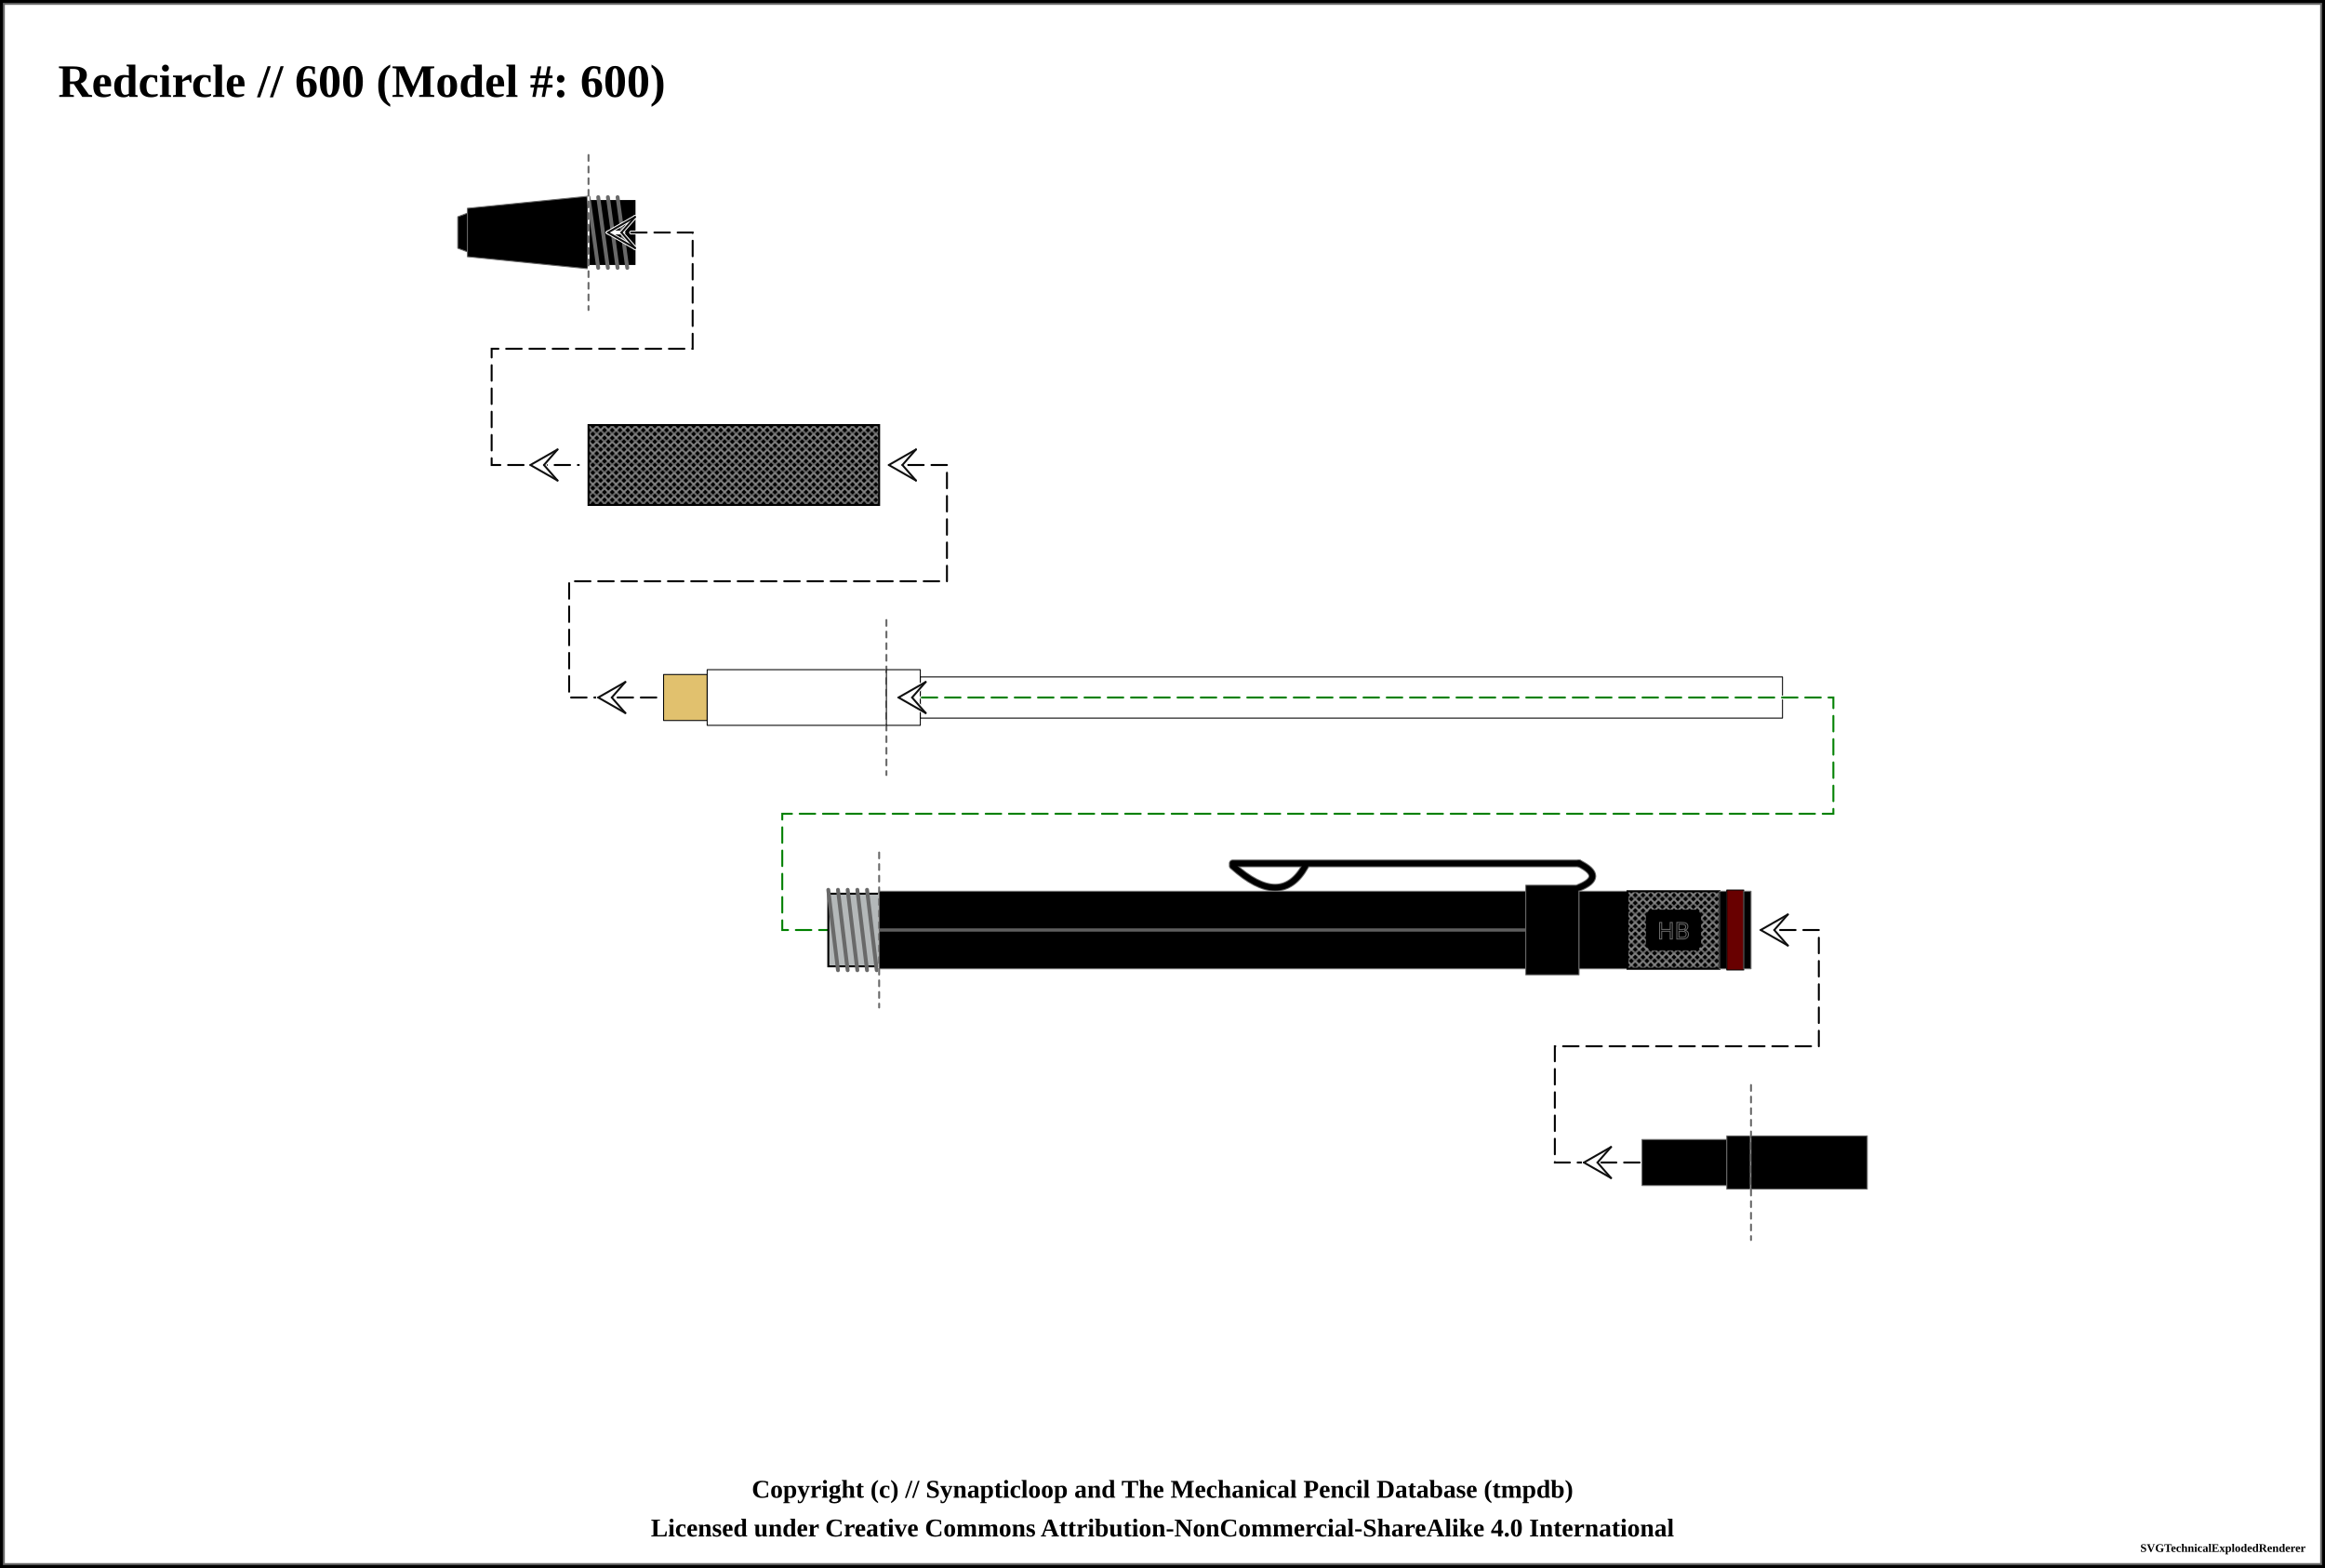
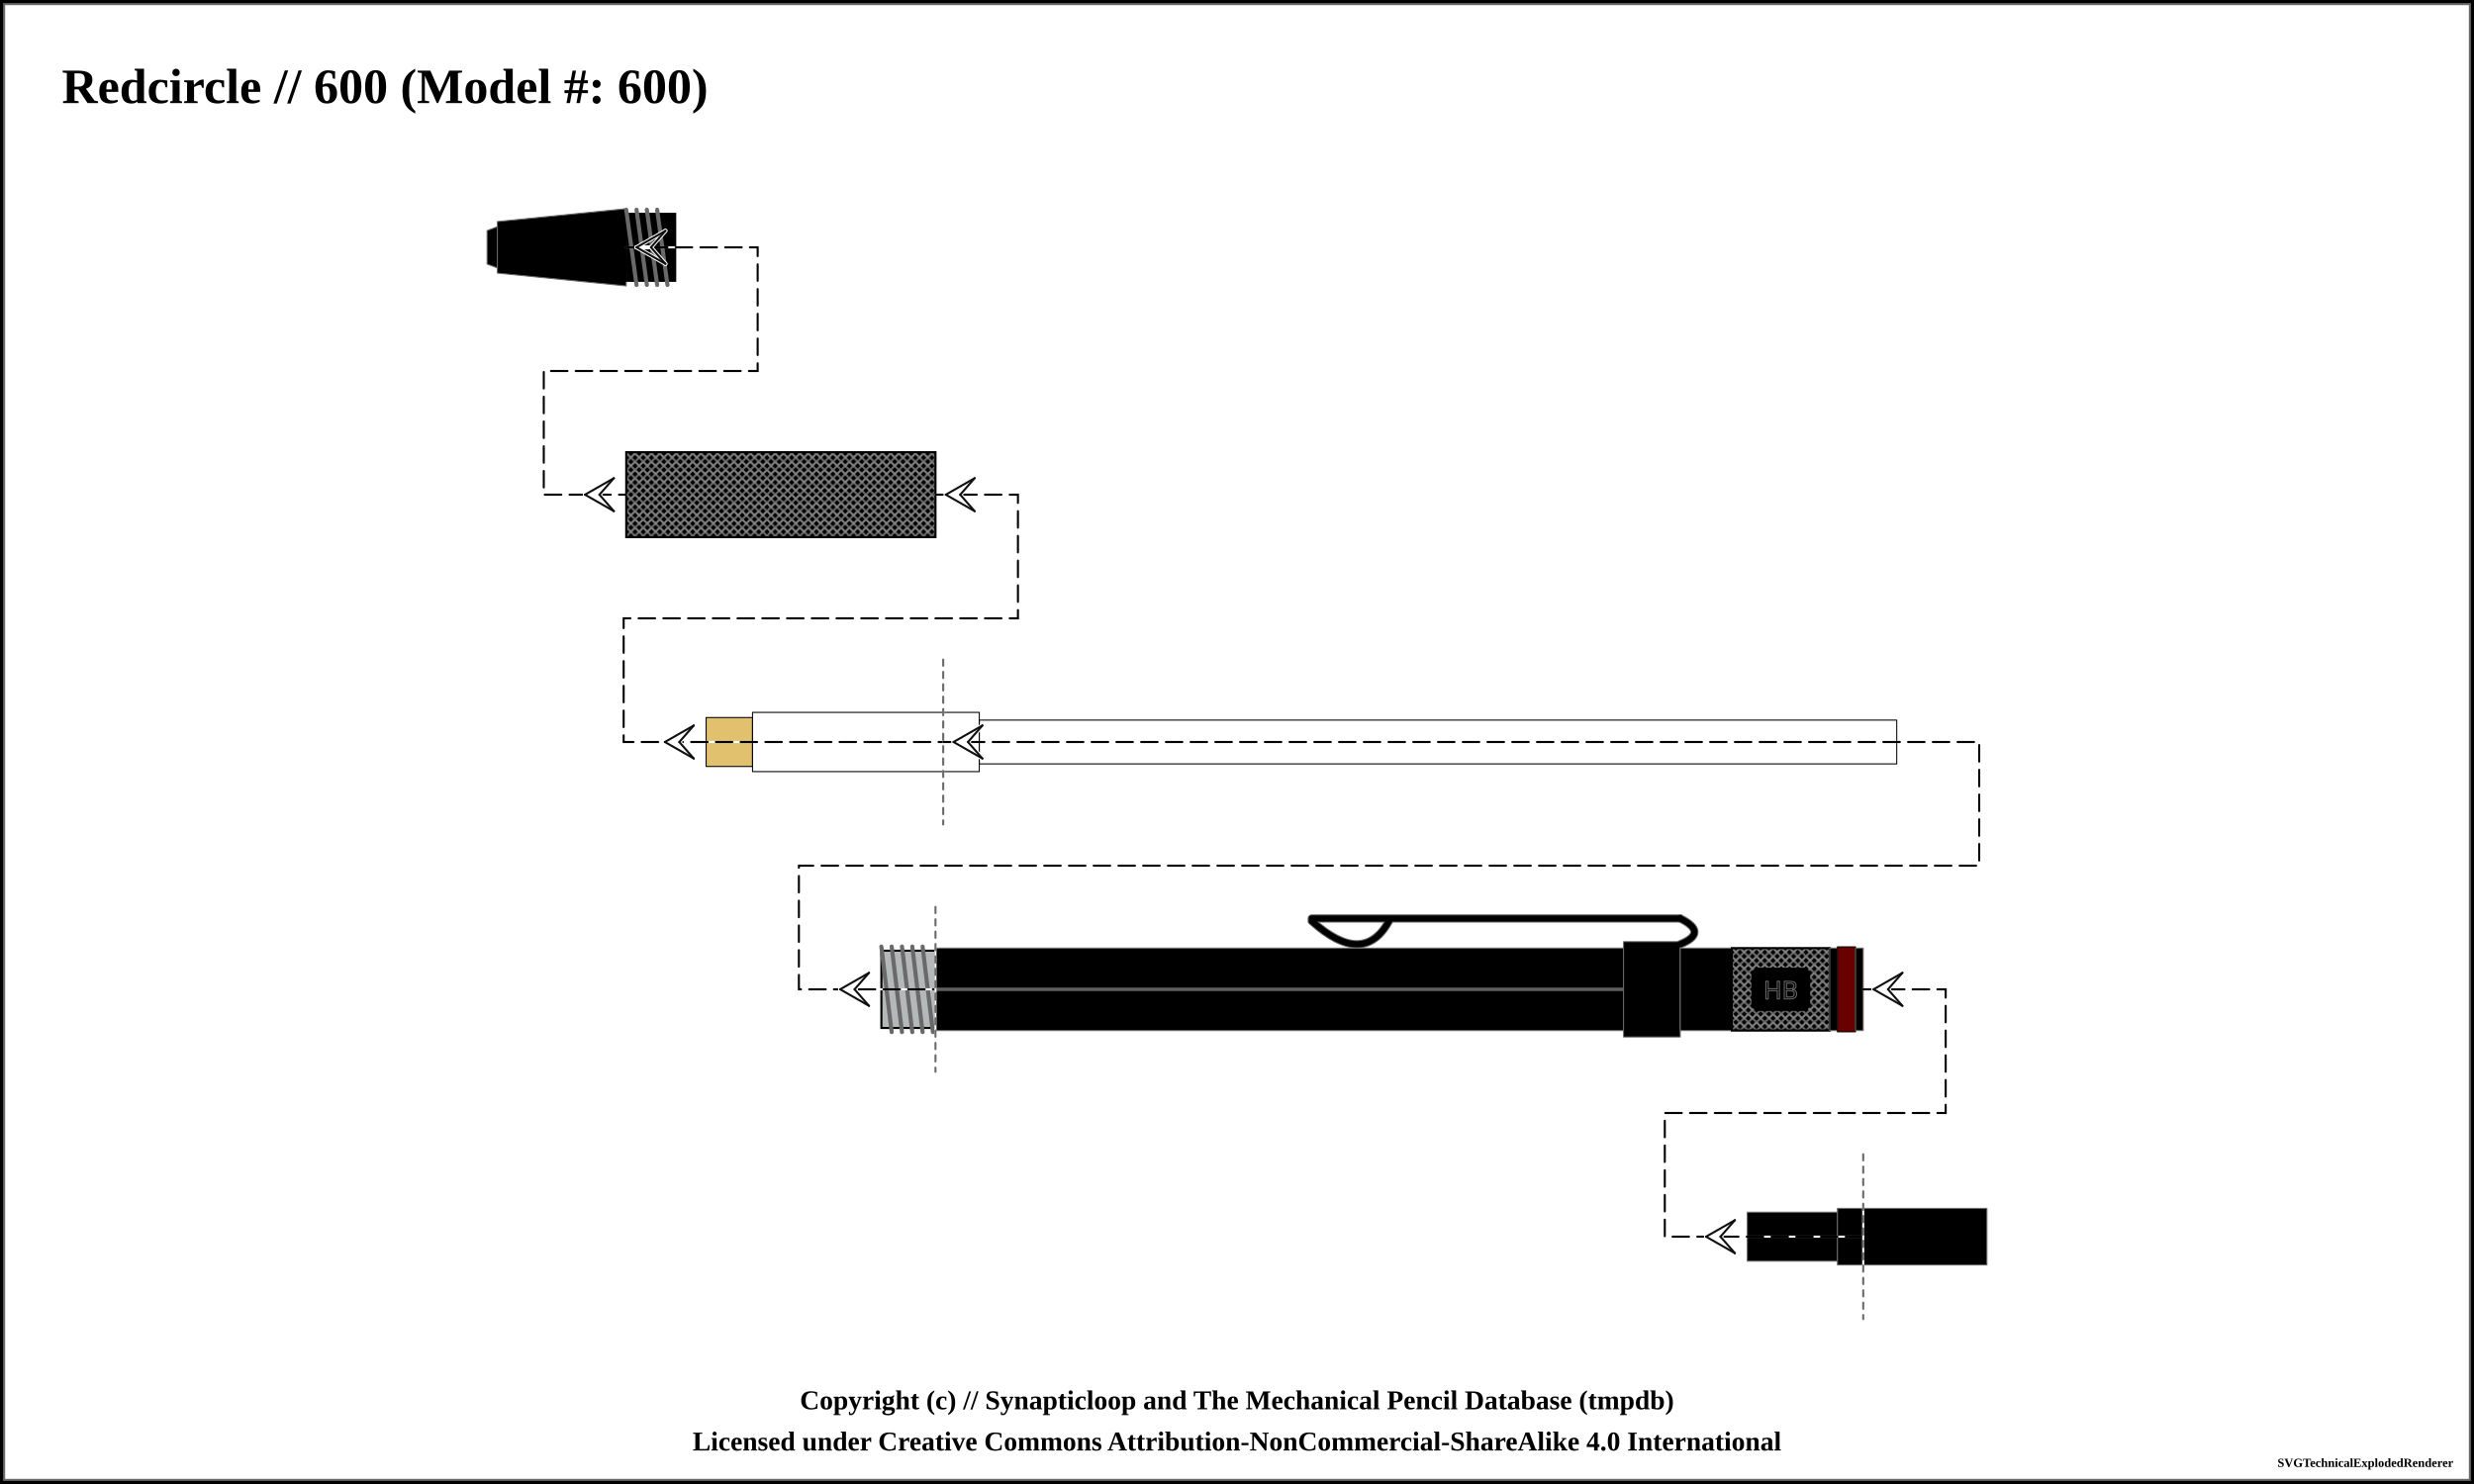
- <svg xmlns="http://www.w3.org/2000/svg" width="1200" height="809.25">
+ <svg xmlns="http://www.w3.org/2000/svg" width="1200" height="720">
  <pattern id="knurled-large" patternUnits="userSpaceOnUse" width="12" height="12">
    <path stroke="dimgray" stroke-linecap="round" stroke-width="1" d="M 6,6 L 12,12" />
    <path stroke="dimgray" stroke-linecap="round" stroke-width="1" d="M 6,6 L 0,12" />
    <path stroke="gray" stroke-linecap="round" stroke-width="1" d="M 6,6 L 12,0" />
    <path stroke="gray" stroke-linecap="round" stroke-width="1" d="M 6,6 L 0,0" />
  </pattern>
  <pattern id="knurled-small" patternUnits="userSpaceOnUse" width="4" height="4">
    <path stroke="dimgray" stroke-linecap="round" stroke-width="1" d="M 2,2 L 4,4" />
    <path stroke="dimgray" stroke-linecap="round" stroke-width="1" d="M 2,2 L 0,4" />
    <path stroke="gray" stroke-linecap="round" stroke-width="1" d="M 2,2 L 4,0" />
    <path stroke="gray" stroke-linecap="round" stroke-width="1" d="M 2,2 L 0,0" />
  </pattern>
  <pattern id="knurled" patternUnits="userSpaceOnUse" width="8" height="8">
    <path stroke="dimgray" stroke-linecap="round" stroke-width="1" d="M 4,4 L 8,8" />
    <path stroke="dimgray" stroke-linecap="round" stroke-width="1" d="M 4,4 L 0,8" />
    <path stroke="gray" stroke-linecap="round" stroke-width="1" d="M 4,4 L 8,0" />
    <path stroke="gray" stroke-linecap="round" stroke-width="1" d="M 4,4 L 0,0" />
  </pattern>
  <pattern id="lined" patternUnits="userSpaceOnUse" width="3" height="3">
    <path stroke="dimgray" stroke-linecap="round" stroke-width="1" d="M 0,0 L 3,0" />
  </pattern>
  <pattern id="ridged" patternUnits="userSpaceOnUse" width="3" height="3">
    <path stroke="dimgray" stroke-linecap="round" stroke-width="1" d="M 0,0 L 0,3" />
  </pattern>
  <pattern id="spring" patternUnits="userSpaceOnUse" width="8" height="100">
    <path stroke="dimgray" stroke-linecap="round" stroke-width="2" d="M 1,1 L 9,99" />
    <path stroke="white" stroke-linecap="round" stroke-width="1" d="M 1,1 L 9,99" />
  </pattern>
  <pattern id="knurled" patternUnits="userSpaceOnUse" width="8" height="8">
    <path stroke="dimgray" stroke-linecap="round" stroke-width="1" d="M 4,4 L 8,8" />
    <path stroke="dimgray" stroke-linecap="round" stroke-width="1" d="M 4,4 L 0,8" />
    <path stroke="gray" stroke-linecap="round" stroke-width="1" d="M 4,4 L 8,0" />
    <path stroke="gray" stroke-linecap="round" stroke-width="1" d="M 4,4 L 0,0" />
  </pattern>
-   <rect x="0" y="0" width="1200" height="809.25" fill="white" stroke="black" stroke-width="4" />
-   <rect x="2" y="2" width="1196" height="805.25" fill="white" stroke="dimgray" stroke-width="1" />
+   <rect x="0" y="0" width="1200" height="720" fill="white" stroke="black" stroke-width="4" />
+   <rect x="2" y="2" width="1196" height="716" fill="white" stroke="dimgray" stroke-width="1" />
  <g transform="rotate(0 0 0)">
    <text x="30" y="50" font-size="2.0em" font-weight="bold"> Redcircle // 600 (Model #: 600)</text>
    <path d="M236.25 111.875 L241.25 110 L241.25 130 L236.25 128.125 Z" stroke-width="0.5" stroke="dimgray" stroke-linejoin="round" fill="black" fill-opacity="1" />
    <path d="M241.25 107.5 L303.75 101.25 L303.75 138.75 L241.25 132.5 Z" stroke-width="0.5" stroke="dimgray" stroke-linejoin="round" fill="black" fill-opacity="1" />
    <path d="M303.75 103.75 L327.5 103.75 L327.5 136.25 L303.75 136.25 Z" stroke-width="0.5" stroke="dimgray" stroke-linejoin="round" fill="black" fill-opacity="1" />
    <path d="M303.75 103.75 L327.5 103.75 L327.5 136.25 L303.75 136.25 Z" stroke-width="1.0" stroke="black" fill="url(#threaded)" />
    <line x1="303.75" y1="101.75" x2="308.75" y2="138.25" stroke="dimgray" stroke-linecap="round" stroke-width="2" />
    <line x1="303.75" y1="101.75" x2="308.75" y2="138.25" stroke="[object Object]" stroke-linecap="round" stroke-width="1" />
    <line x1="308.75" y1="101.75" x2="313.75" y2="138.25" stroke="dimgray" stroke-linecap="round" stroke-width="2" />
    <line x1="308.75" y1="101.75" x2="313.75" y2="138.25" stroke="[object Object]" stroke-linecap="round" stroke-width="1" />
    <line x1="313.75" y1="101.75" x2="318.75" y2="138.25" stroke="dimgray" stroke-linecap="round" stroke-width="2" />
    <line x1="313.75" y1="101.75" x2="318.75" y2="138.25" stroke="[object Object]" stroke-linecap="round" stroke-width="1" />
    <line x1="318.75" y1="101.75" x2="323.75" y2="138.25" stroke="dimgray" stroke-linecap="round" stroke-width="2" />
    <line x1="318.75" y1="101.75" x2="323.75" y2="138.25" stroke="[object Object]" stroke-linecap="round" stroke-width="1" />
-     <line x1="303.75" y1="80" x2="303.75" y2="160" stroke="white" stroke-linecap="round" stroke-width="1" />
-     <line x1="303.75" y1="80" x2="303.75" y2="160" stroke="dimgray" stroke-linecap="round" stroke-dasharray="3,3" stroke-width="1" />
-     <path d="M 313.75 120 L 357.5 120 L 357.5 180 L 253.75 180 L 253.75 240 L 298.75 240 " fill="none" stroke="white" stroke-width="2" stroke-dasharray="8,4" stroke-linecap="round" />
-     <path d="M 313.75 120 L 357.5 120 L 357.5 180 L 253.75 180 L 253.75 240 L 298.75 240 " fill="none" stroke="black" stroke-width="1" stroke-dasharray="8,4" stroke-linecap="round" />
-     <line x1="313.75" y1="120" x2="320.75" y2="120" stroke-linecap="round" stroke="#ffffff" stroke-width="2.0" />
-     <line x1="313.75" y1="120" x2="327.75" y2="112" stroke-linecap="round" stroke="#ffffff" stroke-width="2.0" />
-     <line x1="327.75" y1="112" x2="320.75" y2="120" stroke-linecap="round" stroke="#ffffff" stroke-width="2.0" />
-     <line x1="313.75" y1="120" x2="327.75" y2="128" stroke-linecap="round" stroke="#ffffff" stroke-width="2.0" />
-     <line x1="327.75" y1="128" x2="320.75" y2="120" stroke-linecap="round" stroke="#ffffff" stroke-width="2.0" />
-     <line x1="313.75" y1="120" x2="327.75" y2="112" stroke-linecap="round" stroke="#0f0f0f" stroke-width="1.0" />
-     <line x1="327.75" y1="112" x2="320.75" y2="120" stroke-linecap="round" stroke="#0f0f0f" stroke-width="1.0" />
-     <line x1="313.75" y1="120" x2="327.75" y2="128" stroke-linecap="round" stroke="#0f0f0f" stroke-width="1.0" />
-     <line x1="327.75" y1="128" x2="320.75" y2="120" stroke-linecap="round" stroke="#0f0f0f" stroke-width="1.0" />
-     <line x1="273.75" y1="240" x2="280.75" y2="240" stroke-linecap="round" stroke="#ffffff" stroke-width="2.0" />
-     <line x1="273.75" y1="240" x2="287.75" y2="232" stroke-linecap="round" stroke="#ffffff" stroke-width="2.0" />
-     <line x1="287.75" y1="232" x2="280.75" y2="240" stroke-linecap="round" stroke="#ffffff" stroke-width="2.0" />
-     <line x1="273.75" y1="240" x2="287.75" y2="248" stroke-linecap="round" stroke="#ffffff" stroke-width="2.0" />
-     <line x1="287.75" y1="248" x2="280.75" y2="240" stroke-linecap="round" stroke="#ffffff" stroke-width="2.0" />
-     <line x1="273.75" y1="240" x2="287.75" y2="232" stroke-linecap="round" stroke="#0f0f0f" stroke-width="1.0" />
-     <line x1="287.75" y1="232" x2="280.75" y2="240" stroke-linecap="round" stroke="#0f0f0f" stroke-width="1.0" />
-     <line x1="273.75" y1="240" x2="287.75" y2="248" stroke-linecap="round" stroke="#0f0f0f" stroke-width="1.0" />
-     <line x1="287.75" y1="248" x2="280.75" y2="240" stroke-linecap="round" stroke="#0f0f0f" stroke-width="1.0" />
    <path d="M303.75 219.375 L453.75 219.375 L453.75 260.625 L303.75 260.625 Z" stroke-width="0.5" stroke="dimgray" stroke-linejoin="round" fill="black" fill-opacity="1" />
    <path d="M303.75 219.375 L453.75 219.375 L453.75 260.625 L303.75 260.625 Z" stroke-width="1.0" stroke="black" fill="url(#knurled-small)" />
-     <path d="M 468.75 240 L 488.75 240 L 488.75 300 L 293.75 300 L 293.75 360 L 338.75 360 " fill="none" stroke="white" stroke-width="2" stroke-dasharray="8,4" stroke-linecap="round" />
-     <path d="M 468.75 240 L 488.75 240 L 488.75 300 L 293.75 300 L 293.75 360 L 338.75 360 " fill="none" stroke="black" stroke-width="1" stroke-dasharray="8,4" stroke-linecap="round" />
-     <line x1="458.75" y1="240" x2="465.75" y2="240" stroke-linecap="round" stroke="#ffffff" stroke-width="2.0" />
-     <line x1="458.75" y1="240" x2="472.75" y2="232" stroke-linecap="round" stroke="#ffffff" stroke-width="2.0" />
-     <line x1="472.75" y1="232" x2="465.75" y2="240" stroke-linecap="round" stroke="#ffffff" stroke-width="2.0" />
-     <line x1="458.75" y1="240" x2="472.75" y2="248" stroke-linecap="round" stroke="#ffffff" stroke-width="2.0" />
-     <line x1="472.75" y1="248" x2="465.75" y2="240" stroke-linecap="round" stroke="#ffffff" stroke-width="2.0" />
-     <line x1="458.75" y1="240" x2="472.75" y2="232" stroke-linecap="round" stroke="#0f0f0f" stroke-width="1.0" />
-     <line x1="472.75" y1="232" x2="465.75" y2="240" stroke-linecap="round" stroke="#0f0f0f" stroke-width="1.0" />
-     <line x1="458.75" y1="240" x2="472.75" y2="248" stroke-linecap="round" stroke="#0f0f0f" stroke-width="1.0" />
-     <line x1="472.75" y1="248" x2="465.75" y2="240" stroke-linecap="round" stroke="#0f0f0f" stroke-width="1.0" />
-     <line x1="308.75" y1="360" x2="315.75" y2="360" stroke-linecap="round" stroke="#ffffff" stroke-width="2.0" />
-     <line x1="308.75" y1="360" x2="322.75" y2="352" stroke-linecap="round" stroke="#ffffff" stroke-width="2.0" />
-     <line x1="322.75" y1="352" x2="315.75" y2="360" stroke-linecap="round" stroke="#ffffff" stroke-width="2.0" />
-     <line x1="308.75" y1="360" x2="322.75" y2="368" stroke-linecap="round" stroke="#ffffff" stroke-width="2.0" />
-     <line x1="322.75" y1="368" x2="315.75" y2="360" stroke-linecap="round" stroke="#ffffff" stroke-width="2.0" />
-     <line x1="308.75" y1="360" x2="322.75" y2="352" stroke-linecap="round" stroke="#0f0f0f" stroke-width="1.0" />
-     <line x1="322.75" y1="352" x2="315.75" y2="360" stroke-linecap="round" stroke="#0f0f0f" stroke-width="1.0" />
-     <line x1="308.75" y1="360" x2="322.75" y2="368" stroke-linecap="round" stroke="#0f0f0f" stroke-width="1.0" />
-     <line x1="322.75" y1="368" x2="315.75" y2="360" stroke-linecap="round" stroke="#0f0f0f" stroke-width="1.0" />
    <path d="M342.5 348.125 L365 348.125 L365 371.875 L342.5 371.875 Z" stroke-width="0.5" stroke="black" stroke-linejoin="round" fill="#e1c16e" fill-opacity="1" />
    <path d="M365 345.625 L457.5 345.625 L457.5 374.375 L365 374.375 Z" stroke-width="0.5" stroke="black" stroke-linejoin="round" fill="white" fill-opacity="0.9" />
-     <line x1="457.5" y1="320" x2="457.5" y2="400" stroke="white" stroke-linecap="round" stroke-width="1" />
-     <line x1="457.5" y1="320" x2="457.5" y2="400" stroke="dimgray" stroke-linecap="round" stroke-dasharray="3,3" stroke-width="1" />
    <path d="M457.5 345.625 L475 345.625 L475 374.375 L457.5 374.375 Z" stroke-width="0.5" stroke="black" stroke-linejoin="round" fill="white" fill-opacity="0.9" />
    <path d="M475 349.375 L920 349.375 L920 370.625 L475 370.625 Z" stroke-width="0.5" stroke="black" stroke-linejoin="round" fill="white" fill-opacity="0.3" />
-     <path d="M 463.75 360 L 946.25 360 L 946.25 420 L 403.75 420 L 403.75 480 L 448.75 480 " fill="none" stroke="white" stroke-width="2" stroke-dasharray="8,4" stroke-linecap="round" />
-     <path d="M 463.75 360 L 946.25 360 L 946.25 420 L 403.75 420 L 403.75 480 L 448.75 480 " fill="none" stroke="green" stroke-width="1" stroke-dasharray="8,4" stroke-linecap="round" />
-     <line x1="463.75" y1="360" x2="470.75" y2="360" stroke-linecap="round" stroke="#ffffff" stroke-width="2.0" />
-     <line x1="463.75" y1="360" x2="477.75" y2="352" stroke-linecap="round" stroke="#ffffff" stroke-width="2.0" />
-     <line x1="477.75" y1="352" x2="470.75" y2="360" stroke-linecap="round" stroke="#ffffff" stroke-width="2.0" />
-     <line x1="463.75" y1="360" x2="477.75" y2="368" stroke-linecap="round" stroke="#ffffff" stroke-width="2.0" />
-     <line x1="477.75" y1="368" x2="470.75" y2="360" stroke-linecap="round" stroke="#ffffff" stroke-width="2.0" />
-     <line x1="463.75" y1="360" x2="477.75" y2="352" stroke-linecap="round" stroke="#0f0f0f" stroke-width="1.0" />
-     <line x1="477.75" y1="352" x2="470.75" y2="360" stroke-linecap="round" stroke="#0f0f0f" stroke-width="1.0" />
-     <line x1="463.75" y1="360" x2="477.75" y2="368" stroke-linecap="round" stroke="#0f0f0f" stroke-width="1.0" />
-     <line x1="477.75" y1="368" x2="470.75" y2="360" stroke-linecap="round" stroke="#0f0f0f" stroke-width="1.0" />
    <path d="M427.5 461.25 L453.75 461.25 L453.75 498.75 L427.5 498.75 Z" stroke-width="0.5" stroke="black" stroke-linejoin="round" fill="#b4b8b9" fill-opacity="1" />
    <path d="M427.5 461.25 L453.75 461.25 L453.75 498.75 L427.5 498.75 Z" stroke-width="1.0" stroke="black" fill="url(#threaded)" />
    <line x1="427.5" y1="459.25" x2="432.5" y2="500.75" stroke="dimgray" stroke-linecap="round" stroke-width="2" />
    <line x1="427.5" y1="459.25" x2="432.5" y2="500.75" stroke="[object Object]" stroke-linecap="round" stroke-width="1" />
    <line x1="432.5" y1="459.25" x2="437.5" y2="500.75" stroke="dimgray" stroke-linecap="round" stroke-width="2" />
    <line x1="432.5" y1="459.25" x2="437.5" y2="500.75" stroke="[object Object]" stroke-linecap="round" stroke-width="1" />
    <line x1="437.5" y1="459.25" x2="442.5" y2="500.75" stroke="dimgray" stroke-linecap="round" stroke-width="2" />
    <line x1="437.5" y1="459.25" x2="442.5" y2="500.75" stroke="[object Object]" stroke-linecap="round" stroke-width="1" />
    <line x1="442.5" y1="459.25" x2="447.5" y2="500.75" stroke="dimgray" stroke-linecap="round" stroke-width="2" />
    <line x1="442.5" y1="459.25" x2="447.5" y2="500.75" stroke="[object Object]" stroke-linecap="round" stroke-width="1" />
    <line x1="447.5" y1="459.25" x2="452.5" y2="500.75" stroke="dimgray" stroke-linecap="round" stroke-width="2" />
    <line x1="447.5" y1="459.25" x2="452.5" y2="500.75" stroke="[object Object]" stroke-linecap="round" stroke-width="1" />
-     <line x1="453.75" y1="440" x2="453.75" y2="520" stroke="white" stroke-linecap="round" stroke-width="1" />
-     <line x1="453.75" y1="440" x2="453.75" y2="520" stroke="dimgray" stroke-linecap="round" stroke-dasharray="3,3" stroke-width="1" />
    <path d="M453.75 460 L787.5 460 L787.5 500 L453.75 500 Z" stroke-width="0.5" stroke="dimgray" stroke-linejoin="round" fill="black" fill-opacity="1" />
    <line x1="453.75" y1="480" x2="787.5" y2="480" stroke-width="1.5" stroke="gray" fill="gray" stroke-opacity="1.0" />
    <line x1="453.75" y1="480" x2="787.5" y2="480" stroke-width="0.5" stroke="black" fill="none" stroke-opacity="0.5" />
    <path d="M636.25 446.875 Q661.25 469.375 673.75 446.875" stroke-width="4" stroke="dimgray" fill="none" stroke-linecap="round" />
    <line x1="636.25" y1="445.625" x2="815" y2="445.625" stroke-width="4" stroke="dimgray" fill="dimgray" stroke-linecap="round" />
    <path d="M815 445.625 Q828.75 452.5 815 458.125" stroke-width="4" stroke="dimgray" fill="none" stroke-linecap="round" />
    <path d="M787.5 456.875 L815 456.875 L815 503.125 L787.5 503.125 Z" stroke-width="0.5" stroke="dimgray" stroke-linejoin="round" fill="black" fill-opacity="1" />
    <path d="M636.25 446.875 Q661.25 469.375 673.75 446.875" stroke-width="3" stroke="black" fill="none" stroke-linecap="round" />
    <line x1="636.25" y1="445.625" x2="815" y2="445.625" stroke-width="3" stroke="black" fill="black" stroke-linecap="round" />
    <path d="M815 445.625 Q828.75 452.5 815 458.125" stroke-width="3" stroke="black" fill="none" stroke-linecap="round" />
    <path d="M815 460 L840 460 L840 500 L815 500 Z" stroke-width="0.5" stroke="dimgray" stroke-linejoin="round" fill="black" fill-opacity="1" />
    <path d="M840 460 L887.5 460 L887.5 500 L840 500 Z" stroke-width="0.5" stroke="dimgray" stroke-linejoin="round" fill="black" fill-opacity="1" />
    <path d="M840 460 L887.5 460 L887.5 500 L840 500 Z" stroke-width="1.0" stroke="black" fill="url(#knurled-small)" />
    <rect x="850" y="470" width="27.5" height="20" rx="3" ry="3" stroke-width="1" stroke="black" fill="black" />
    <text x="863.75" y="480" text-anchor="middle" dominant-baseline="central">
      <tspan stroke="dimgray" stroke-width="0.5" font-family="sans-serif" fill="black" textLength="{this.width * 5 - 24}"> HB</tspan>
    </text>
    <path d="M887.5 460 L891.25 460 L891.25 500 L887.5 500 Z" stroke-width="0.5" stroke="dimgray" stroke-linejoin="round" fill="black" fill-opacity="1" />
    <path d="M891.25 459.375 L900 459.375 L900 500.625 L891.25 500.625 Z" stroke-width="0.5" stroke="black" stroke-linejoin="round" fill="#680000" fill-opacity="1" />
    <path d="M900 460 L903.75 460 L903.75 500 L900 500 Z" stroke-width="0.5" stroke="dimgray" stroke-linejoin="round" fill="black" fill-opacity="1" />
-     <path d="M 918.75 480 L 938.75 480 L 938.75 540 L 802.5 540 L 802.5 600 L 847.5 600 " fill="none" stroke="white" stroke-width="2" stroke-dasharray="8,4" stroke-linecap="round" />
-     <path d="M 918.75 480 L 938.75 480 L 938.75 540 L 802.5 540 L 802.5 600 L 847.5 600 " fill="none" stroke="black" stroke-width="1" stroke-dasharray="8,4" stroke-linecap="round" />
+     <path d="M847.5 588.125 L891.25 588.125 L891.25 611.875 L847.5 611.875 Z" stroke-width="0.5" stroke="dimgray" stroke-linejoin="round" fill="black" fill-opacity="1" />
+     <path d="M891.25 586.25 L903.75 586.25 L903.75 613.75 L891.25 613.75 Z" stroke-width="0.5" stroke="dimgray" stroke-linejoin="round" fill="black" fill-opacity="1" />
+     <path d="M903.75 586.25 L963.75 586.25 L963.75 613.75 L903.75 613.75 Z" stroke-width="0.5" stroke="dimgray" stroke-linejoin="round" fill="black" fill-opacity="1" />
+     <path d="M 303.75 120 L 367.5 120 L 367.5 180 L 263.75 180 L 263.75 240 L 303.75 240 " fill="none" stroke="white" stroke-width="1" stroke-linecap="round" />
+     <path d="M 303.75 120 L 367.5 120 L 367.5 180 L 263.75 180 L 263.75 240 L 303.75 240 " fill="none" stroke="black" stroke-width="1" stroke-dasharray="8,4" stroke-linecap="round" />
+     <line x1="308.75" y1="120" x2="315.75" y2="120" stroke-linecap="round" stroke="#ffffff" stroke-width="2.0" />
+     <line x1="308.75" y1="120" x2="322.75" y2="112" stroke-linecap="round" stroke="#ffffff" stroke-width="2.0" />
+     <line x1="322.75" y1="112" x2="315.75" y2="120" stroke-linecap="round" stroke="#ffffff" stroke-width="2.0" />
+     <line x1="308.75" y1="120" x2="322.75" y2="128" stroke-linecap="round" stroke="#ffffff" stroke-width="2.0" />
+     <line x1="322.75" y1="128" x2="315.75" y2="120" stroke-linecap="round" stroke="#ffffff" stroke-width="2.0" />
+     <line x1="308.75" y1="120" x2="322.75" y2="112" stroke-linecap="round" stroke="#0f0f0f" stroke-width="1.0" />
+     <line x1="322.75" y1="112" x2="315.75" y2="120" stroke-linecap="round" stroke="#0f0f0f" stroke-width="1.0" />
+     <line x1="308.75" y1="120" x2="322.75" y2="128" stroke-linecap="round" stroke="#0f0f0f" stroke-width="1.0" />
+     <line x1="322.75" y1="128" x2="315.75" y2="120" stroke-linecap="round" stroke="#0f0f0f" stroke-width="1.0" />
+     <line x1="283.75" y1="240" x2="290.75" y2="240" stroke-linecap="round" stroke="#ffffff" stroke-width="2.0" />
+     <line x1="283.75" y1="240" x2="297.75" y2="232" stroke-linecap="round" stroke="#ffffff" stroke-width="2.0" />
+     <line x1="297.75" y1="232" x2="290.75" y2="240" stroke-linecap="round" stroke="#ffffff" stroke-width="2.0" />
+     <line x1="283.75" y1="240" x2="297.75" y2="248" stroke-linecap="round" stroke="#ffffff" stroke-width="2.0" />
+     <line x1="297.75" y1="248" x2="290.75" y2="240" stroke-linecap="round" stroke="#ffffff" stroke-width="2.0" />
+     <line x1="283.75" y1="240" x2="297.75" y2="232" stroke-linecap="round" stroke="#0f0f0f" stroke-width="1.0" />
+     <line x1="297.75" y1="232" x2="290.75" y2="240" stroke-linecap="round" stroke="#0f0f0f" stroke-width="1.0" />
+     <line x1="283.75" y1="240" x2="297.75" y2="248" stroke-linecap="round" stroke="#0f0f0f" stroke-width="1.0" />
+     <line x1="297.75" y1="248" x2="290.75" y2="240" stroke-linecap="round" stroke="#0f0f0f" stroke-width="1.0" />
+     <path d="M 453.75 240 L 493.75 240 L 493.75 300 L 302.5 300 L 302.5 360 L 457.5 360 " fill="none" stroke="white" stroke-width="1" stroke-linecap="round" />
+     <path d="M 453.75 240 L 493.75 240 L 493.75 300 L 302.5 300 L 302.5 360 L 457.5 360 " fill="none" stroke="black" stroke-width="1" stroke-dasharray="8,4" stroke-linecap="round" />
+     <line x1="458.75" y1="240" x2="465.75" y2="240" stroke-linecap="round" stroke="#ffffff" stroke-width="2.0" />
+     <line x1="458.75" y1="240" x2="472.75" y2="232" stroke-linecap="round" stroke="#ffffff" stroke-width="2.0" />
+     <line x1="472.75" y1="232" x2="465.75" y2="240" stroke-linecap="round" stroke="#ffffff" stroke-width="2.0" />
+     <line x1="458.75" y1="240" x2="472.75" y2="248" stroke-linecap="round" stroke="#ffffff" stroke-width="2.0" />
+     <line x1="472.75" y1="248" x2="465.75" y2="240" stroke-linecap="round" stroke="#ffffff" stroke-width="2.0" />
+     <line x1="458.75" y1="240" x2="472.75" y2="232" stroke-linecap="round" stroke="#0f0f0f" stroke-width="1.0" />
+     <line x1="472.75" y1="232" x2="465.75" y2="240" stroke-linecap="round" stroke="#0f0f0f" stroke-width="1.0" />
+     <line x1="458.75" y1="240" x2="472.75" y2="248" stroke-linecap="round" stroke="#0f0f0f" stroke-width="1.0" />
+     <line x1="472.75" y1="248" x2="465.75" y2="240" stroke-linecap="round" stroke="#0f0f0f" stroke-width="1.0" />
+     <line x1="322.5" y1="360" x2="329.5" y2="360" stroke-linecap="round" stroke="#ffffff" stroke-width="2.0" />
+     <line x1="322.5" y1="360" x2="336.5" y2="352" stroke-linecap="round" stroke="#ffffff" stroke-width="2.0" />
+     <line x1="336.5" y1="352" x2="329.5" y2="360" stroke-linecap="round" stroke="#ffffff" stroke-width="2.0" />
+     <line x1="322.5" y1="360" x2="336.5" y2="368" stroke-linecap="round" stroke="#ffffff" stroke-width="2.0" />
+     <line x1="336.5" y1="368" x2="329.5" y2="360" stroke-linecap="round" stroke="#ffffff" stroke-width="2.0" />
+     <line x1="322.5" y1="360" x2="336.5" y2="352" stroke-linecap="round" stroke="#0f0f0f" stroke-width="1.0" />
+     <line x1="336.5" y1="352" x2="329.5" y2="360" stroke-linecap="round" stroke="#0f0f0f" stroke-width="1.0" />
+     <line x1="322.5" y1="360" x2="336.5" y2="368" stroke-linecap="round" stroke="#0f0f0f" stroke-width="1.0" />
+     <line x1="336.5" y1="368" x2="329.5" y2="360" stroke-linecap="round" stroke="#0f0f0f" stroke-width="1.0" />
+     <line x1="457.5" y1="320" x2="457.5" y2="400" stroke="white" stroke-linecap="round" stroke-width="1" />
+     <line x1="457.5" y1="320" x2="457.5" y2="400" stroke="dimgray" stroke-linecap="round" stroke-dasharray="3,3" stroke-width="1" />
+     <path d="M 457.5 360 L 960 360 L 960 420 L 387.5 420 L 387.5 480 L 453.75 480 " fill="none" stroke="white" stroke-width="1" stroke-linecap="round" />
+     <path d="M 457.5 360 L 960 360 L 960 420 L 387.5 420 L 387.5 480 L 453.75 480 " fill="none" stroke="black" stroke-width="1" stroke-dasharray="8,4" stroke-linecap="round" />
+     <line x1="462.5" y1="360" x2="469.5" y2="360" stroke-linecap="round" stroke="#ffffff" stroke-width="2.0" />
+     <line x1="462.5" y1="360" x2="476.5" y2="352" stroke-linecap="round" stroke="#ffffff" stroke-width="2.0" />
+     <line x1="476.5" y1="352" x2="469.5" y2="360" stroke-linecap="round" stroke="#ffffff" stroke-width="2.0" />
+     <line x1="462.5" y1="360" x2="476.5" y2="368" stroke-linecap="round" stroke="#ffffff" stroke-width="2.0" />
+     <line x1="476.5" y1="368" x2="469.5" y2="360" stroke-linecap="round" stroke="#ffffff" stroke-width="2.0" />
+     <line x1="462.5" y1="360" x2="476.5" y2="352" stroke-linecap="round" stroke="#0f0f0f" stroke-width="1.0" />
+     <line x1="476.5" y1="352" x2="469.5" y2="360" stroke-linecap="round" stroke="#0f0f0f" stroke-width="1.0" />
+     <line x1="462.5" y1="360" x2="476.5" y2="368" stroke-linecap="round" stroke="#0f0f0f" stroke-width="1.0" />
+     <line x1="476.5" y1="368" x2="469.5" y2="360" stroke-linecap="round" stroke="#0f0f0f" stroke-width="1.0" />
+     <line x1="407.5" y1="480" x2="414.5" y2="480" stroke-linecap="round" stroke="#ffffff" stroke-width="2.0" />
+     <line x1="407.5" y1="480" x2="421.5" y2="472" stroke-linecap="round" stroke="#ffffff" stroke-width="2.0" />
+     <line x1="421.5" y1="472" x2="414.5" y2="480" stroke-linecap="round" stroke="#ffffff" stroke-width="2.0" />
+     <line x1="407.5" y1="480" x2="421.5" y2="488" stroke-linecap="round" stroke="#ffffff" stroke-width="2.0" />
+     <line x1="421.5" y1="488" x2="414.5" y2="480" stroke-linecap="round" stroke="#ffffff" stroke-width="2.0" />
+     <line x1="407.5" y1="480" x2="421.5" y2="472" stroke-linecap="round" stroke="#0f0f0f" stroke-width="1.0" />
+     <line x1="421.5" y1="472" x2="414.5" y2="480" stroke-linecap="round" stroke="#0f0f0f" stroke-width="1.0" />
+     <line x1="407.5" y1="480" x2="421.5" y2="488" stroke-linecap="round" stroke="#0f0f0f" stroke-width="1.0" />
+     <line x1="421.5" y1="488" x2="414.5" y2="480" stroke-linecap="round" stroke="#0f0f0f" stroke-width="1.0" />
+     <line x1="453.75" y1="440" x2="453.75" y2="520" stroke="white" stroke-linecap="round" stroke-width="1" />
+     <line x1="453.75" y1="440" x2="453.75" y2="520" stroke="dimgray" stroke-linecap="round" stroke-dasharray="3,3" stroke-width="1" />
+     <path d="M 903.75 480 L 943.75 480 L 943.75 540 L 807.5 540 L 807.5 600 L 903.75 600 " fill="none" stroke="white" stroke-width="1" stroke-linecap="round" />
+     <path d="M 903.75 480 L 943.75 480 L 943.75 540 L 807.5 540 L 807.5 600 L 903.75 600 " fill="none" stroke="black" stroke-width="1" stroke-dasharray="8,4" stroke-linecap="round" />
    <line x1="908.75" y1="480" x2="915.75" y2="480" stroke-linecap="round" stroke="#ffffff" stroke-width="2.0" />
    <line x1="908.75" y1="480" x2="922.75" y2="472" stroke-linecap="round" stroke="#ffffff" stroke-width="2.0" />
    <line x1="922.75" y1="472" x2="915.75" y2="480" stroke-linecap="round" stroke="#ffffff" stroke-width="2.0" />
    <line x1="908.75" y1="480" x2="922.75" y2="488" stroke-linecap="round" stroke="#ffffff" stroke-width="2.0" />
    <line x1="922.75" y1="488" x2="915.75" y2="480" stroke-linecap="round" stroke="#ffffff" stroke-width="2.0" />
    <line x1="908.75" y1="480" x2="922.75" y2="472" stroke-linecap="round" stroke="#0f0f0f" stroke-width="1.0" />
    <line x1="922.75" y1="472" x2="915.75" y2="480" stroke-linecap="round" stroke="#0f0f0f" stroke-width="1.0" />
    <line x1="908.75" y1="480" x2="922.75" y2="488" stroke-linecap="round" stroke="#0f0f0f" stroke-width="1.0" />
    <line x1="922.75" y1="488" x2="915.75" y2="480" stroke-linecap="round" stroke="#0f0f0f" stroke-width="1.0" />
-     <line x1="817.5" y1="600" x2="824.5" y2="600" stroke-linecap="round" stroke="#ffffff" stroke-width="2.0" />
-     <line x1="817.5" y1="600" x2="831.5" y2="592" stroke-linecap="round" stroke="#ffffff" stroke-width="2.0" />
-     <line x1="831.5" y1="592" x2="824.5" y2="600" stroke-linecap="round" stroke="#ffffff" stroke-width="2.0" />
-     <line x1="817.5" y1="600" x2="831.5" y2="608" stroke-linecap="round" stroke="#ffffff" stroke-width="2.0" />
-     <line x1="831.5" y1="608" x2="824.5" y2="600" stroke-linecap="round" stroke="#ffffff" stroke-width="2.0" />
-     <line x1="817.5" y1="600" x2="831.5" y2="592" stroke-linecap="round" stroke="#0f0f0f" stroke-width="1.0" />
-     <line x1="831.5" y1="592" x2="824.5" y2="600" stroke-linecap="round" stroke="#0f0f0f" stroke-width="1.0" />
-     <line x1="817.5" y1="600" x2="831.5" y2="608" stroke-linecap="round" stroke="#0f0f0f" stroke-width="1.0" />
-     <line x1="831.5" y1="608" x2="824.5" y2="600" stroke-linecap="round" stroke="#0f0f0f" stroke-width="1.0" />
-     <path d="M847.5 588.125 L891.25 588.125 L891.25 611.875 L847.5 611.875 Z" stroke-width="0.5" stroke="dimgray" stroke-linejoin="round" fill="black" fill-opacity="1" />
-     <path d="M891.25 586.25 L903.75 586.25 L903.75 613.75 L891.25 613.75 Z" stroke-width="0.5" stroke="dimgray" stroke-linejoin="round" fill="black" fill-opacity="1" />
+     <line x1="827.5" y1="600" x2="834.5" y2="600" stroke-linecap="round" stroke="#ffffff" stroke-width="2.0" />
+     <line x1="827.5" y1="600" x2="841.5" y2="592" stroke-linecap="round" stroke="#ffffff" stroke-width="2.0" />
+     <line x1="841.5" y1="592" x2="834.5" y2="600" stroke-linecap="round" stroke="#ffffff" stroke-width="2.0" />
+     <line x1="827.5" y1="600" x2="841.5" y2="608" stroke-linecap="round" stroke="#ffffff" stroke-width="2.0" />
+     <line x1="841.5" y1="608" x2="834.5" y2="600" stroke-linecap="round" stroke="#ffffff" stroke-width="2.0" />
+     <line x1="827.5" y1="600" x2="841.5" y2="592" stroke-linecap="round" stroke="#0f0f0f" stroke-width="1.0" />
+     <line x1="841.5" y1="592" x2="834.5" y2="600" stroke-linecap="round" stroke="#0f0f0f" stroke-width="1.0" />
+     <line x1="827.5" y1="600" x2="841.5" y2="608" stroke-linecap="round" stroke="#0f0f0f" stroke-width="1.0" />
+     <line x1="841.5" y1="608" x2="834.5" y2="600" stroke-linecap="round" stroke="#0f0f0f" stroke-width="1.0" />
    <line x1="903.75" y1="560" x2="903.75" y2="640" stroke="white" stroke-linecap="round" stroke-width="1" />
    <line x1="903.75" y1="560" x2="903.75" y2="640" stroke="dimgray" stroke-linecap="round" stroke-dasharray="3,3" stroke-width="1" />
-     <path d="M903.75 586.25 L963.75 586.25 L963.75 613.75 L903.75 613.75 Z" stroke-width="0.5" stroke="dimgray" stroke-linejoin="round" fill="black" fill-opacity="1" />
  </g>
-   <text x="50%" y="769.25" font-size="1.1em" font-weight="bold" text-anchor="middle" dominant-baseline="middle">Copyright (c) // Synapticloop and The Mechanical Pencil Database (tmpdb)</text>
-   <text x="50%" y="789.25" font-size="1.1em" font-weight="bold" text-anchor="middle" dominant-baseline="middle">Licensed under Creative Commons Attribution-NonCommercial-ShareAlike 4.0 International</text>
-   <text x="1190" y="799.25" font-size="0.5em" font-weight="bold" text-anchor="end" dominant-baseline="middle">SVGTechnicalExplodedRenderer</text>
+   <text x="50%" y="680" font-size="1.1em" font-weight="bold" text-anchor="middle" dominant-baseline="middle">Copyright (c) // Synapticloop and The Mechanical Pencil Database (tmpdb)</text>
+   <text x="50%" y="700" font-size="1.1em" font-weight="bold" text-anchor="middle" dominant-baseline="middle">Licensed under Creative Commons Attribution-NonCommercial-ShareAlike 4.0 International</text>
+   <text x="1190" y="710" font-size="0.5em" font-weight="bold" text-anchor="end" dominant-baseline="middle">SVGTechnicalExplodedRenderer</text>
</svg>
